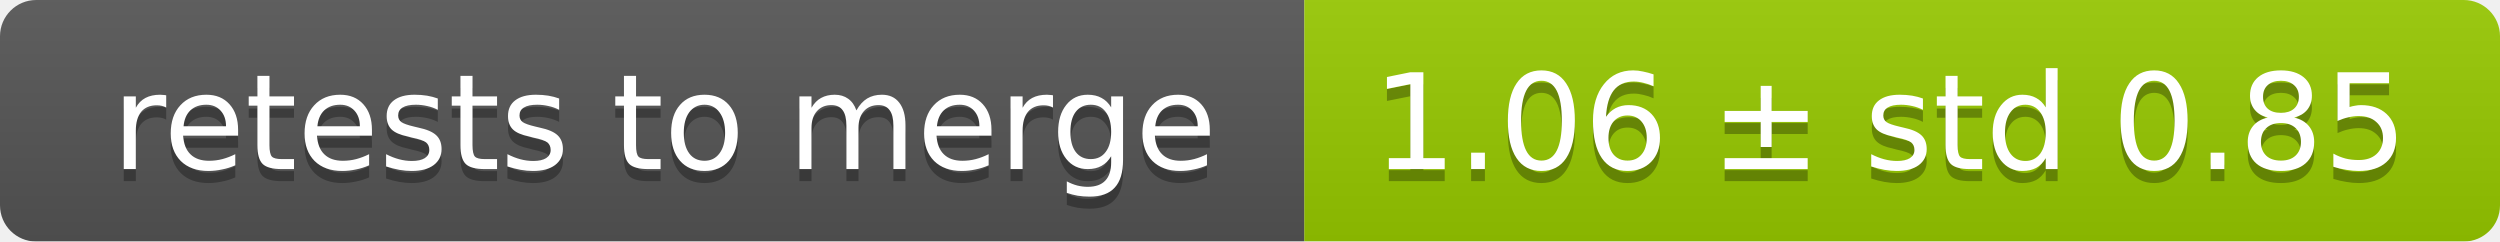
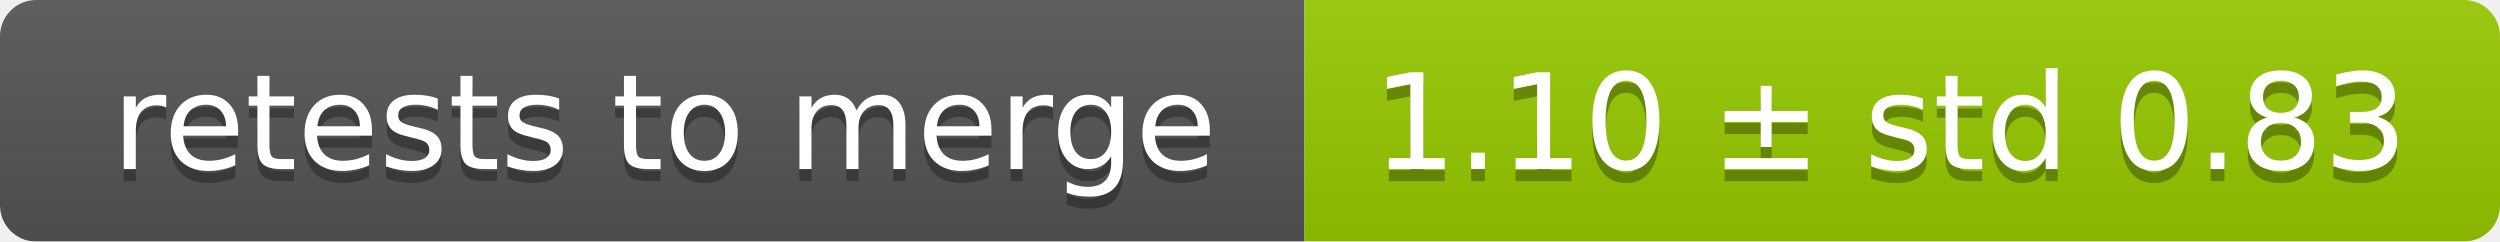
<svg xmlns="http://www.w3.org/2000/svg" width="207" height="20">
  <linearGradient id="smooth" x2="0" y2="100%">
    <stop offset="0" stop-color="#bbb" stop-opacity=".1" />
    <stop offset="1" stop-opacity=".1" />
  </linearGradient>
  <mask id="round">
    <rect width="207" height="20" rx="3" fill="#fff" />
  </mask>
  <g mask="url(#round)">
    <rect width="108" height="20" fill="#555" />
    <rect x="108" width="99" height="20" fill="#97ca00" />
    <rect width="207" height="20" fill="url(#smooth)" />
  </g>
  <g fill="#fff" text-anchor="middle" font-family="DejaVu Sans,Verdana,Geneva,sans-serif" font-size="11">
    <text x="55" y="15" fill="#010101" fill-opacity=".3">retests to merge</text>
    <text x="55" y="14">retests to merge</text>
-     <text x="156.5" y="15" fill="#010101" fill-opacity=".3">1.06 ± std 0.85</text>
-     <text x="156.5" y="14">1.06 ± std 0.85</text>
+     <text x="156.5" y="15" fill="#010101" fill-opacity=".3">1.10 ± std 0.83</text>
+     <text x="156.5" y="14">1.10 ± std 0.83</text>
  </g>
</svg>
